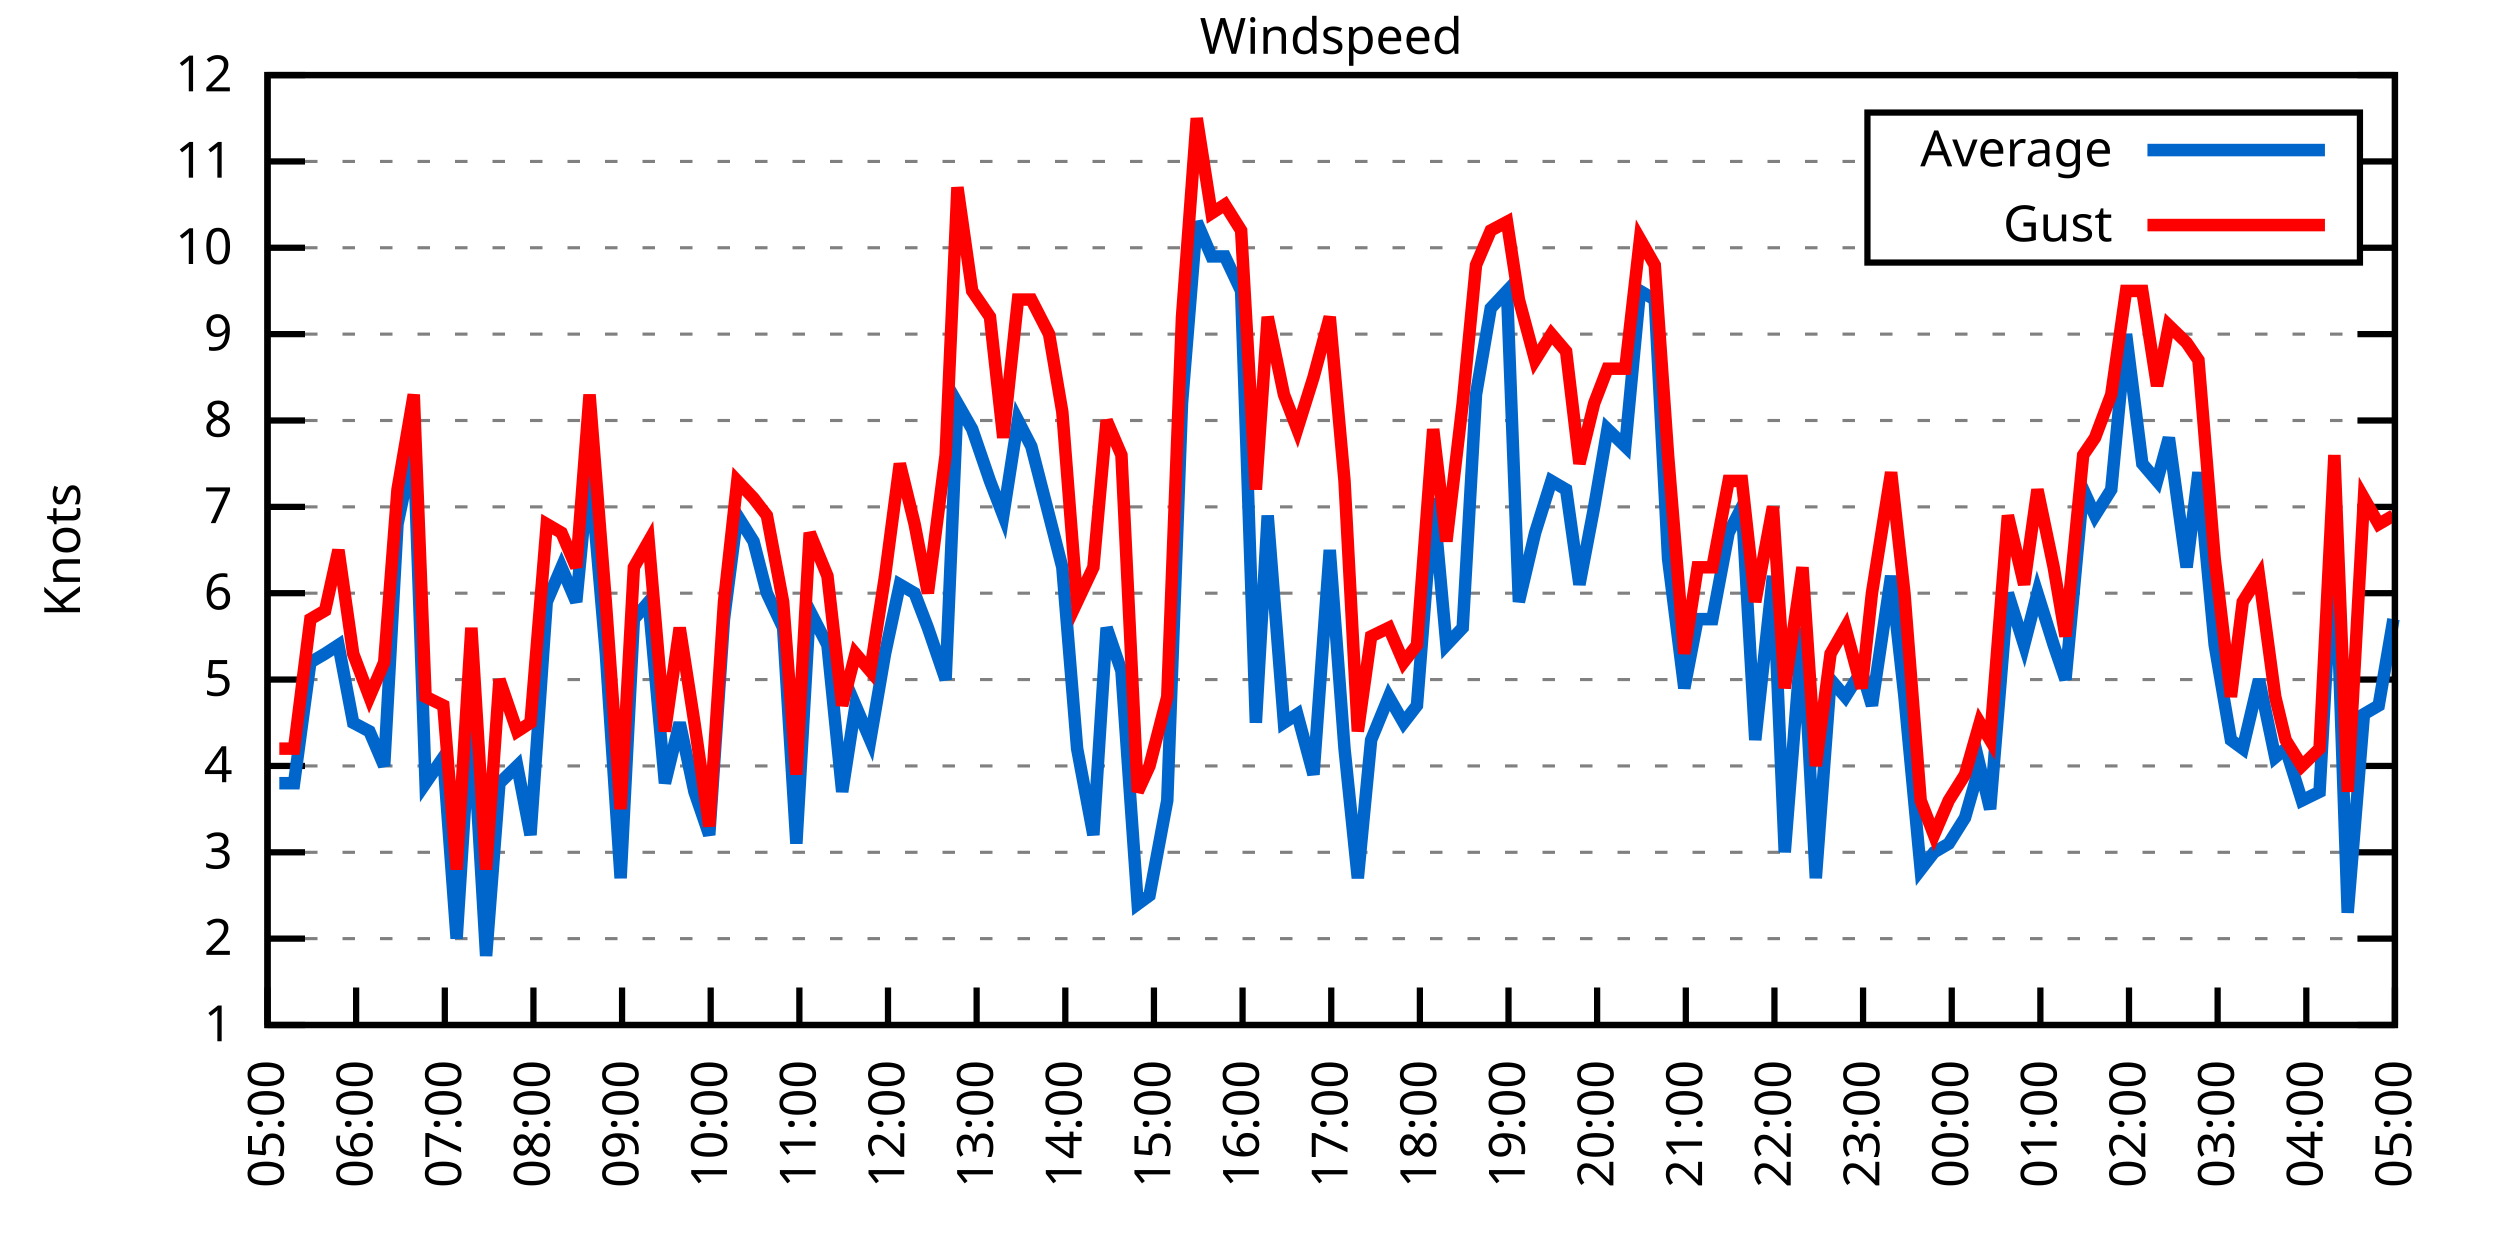
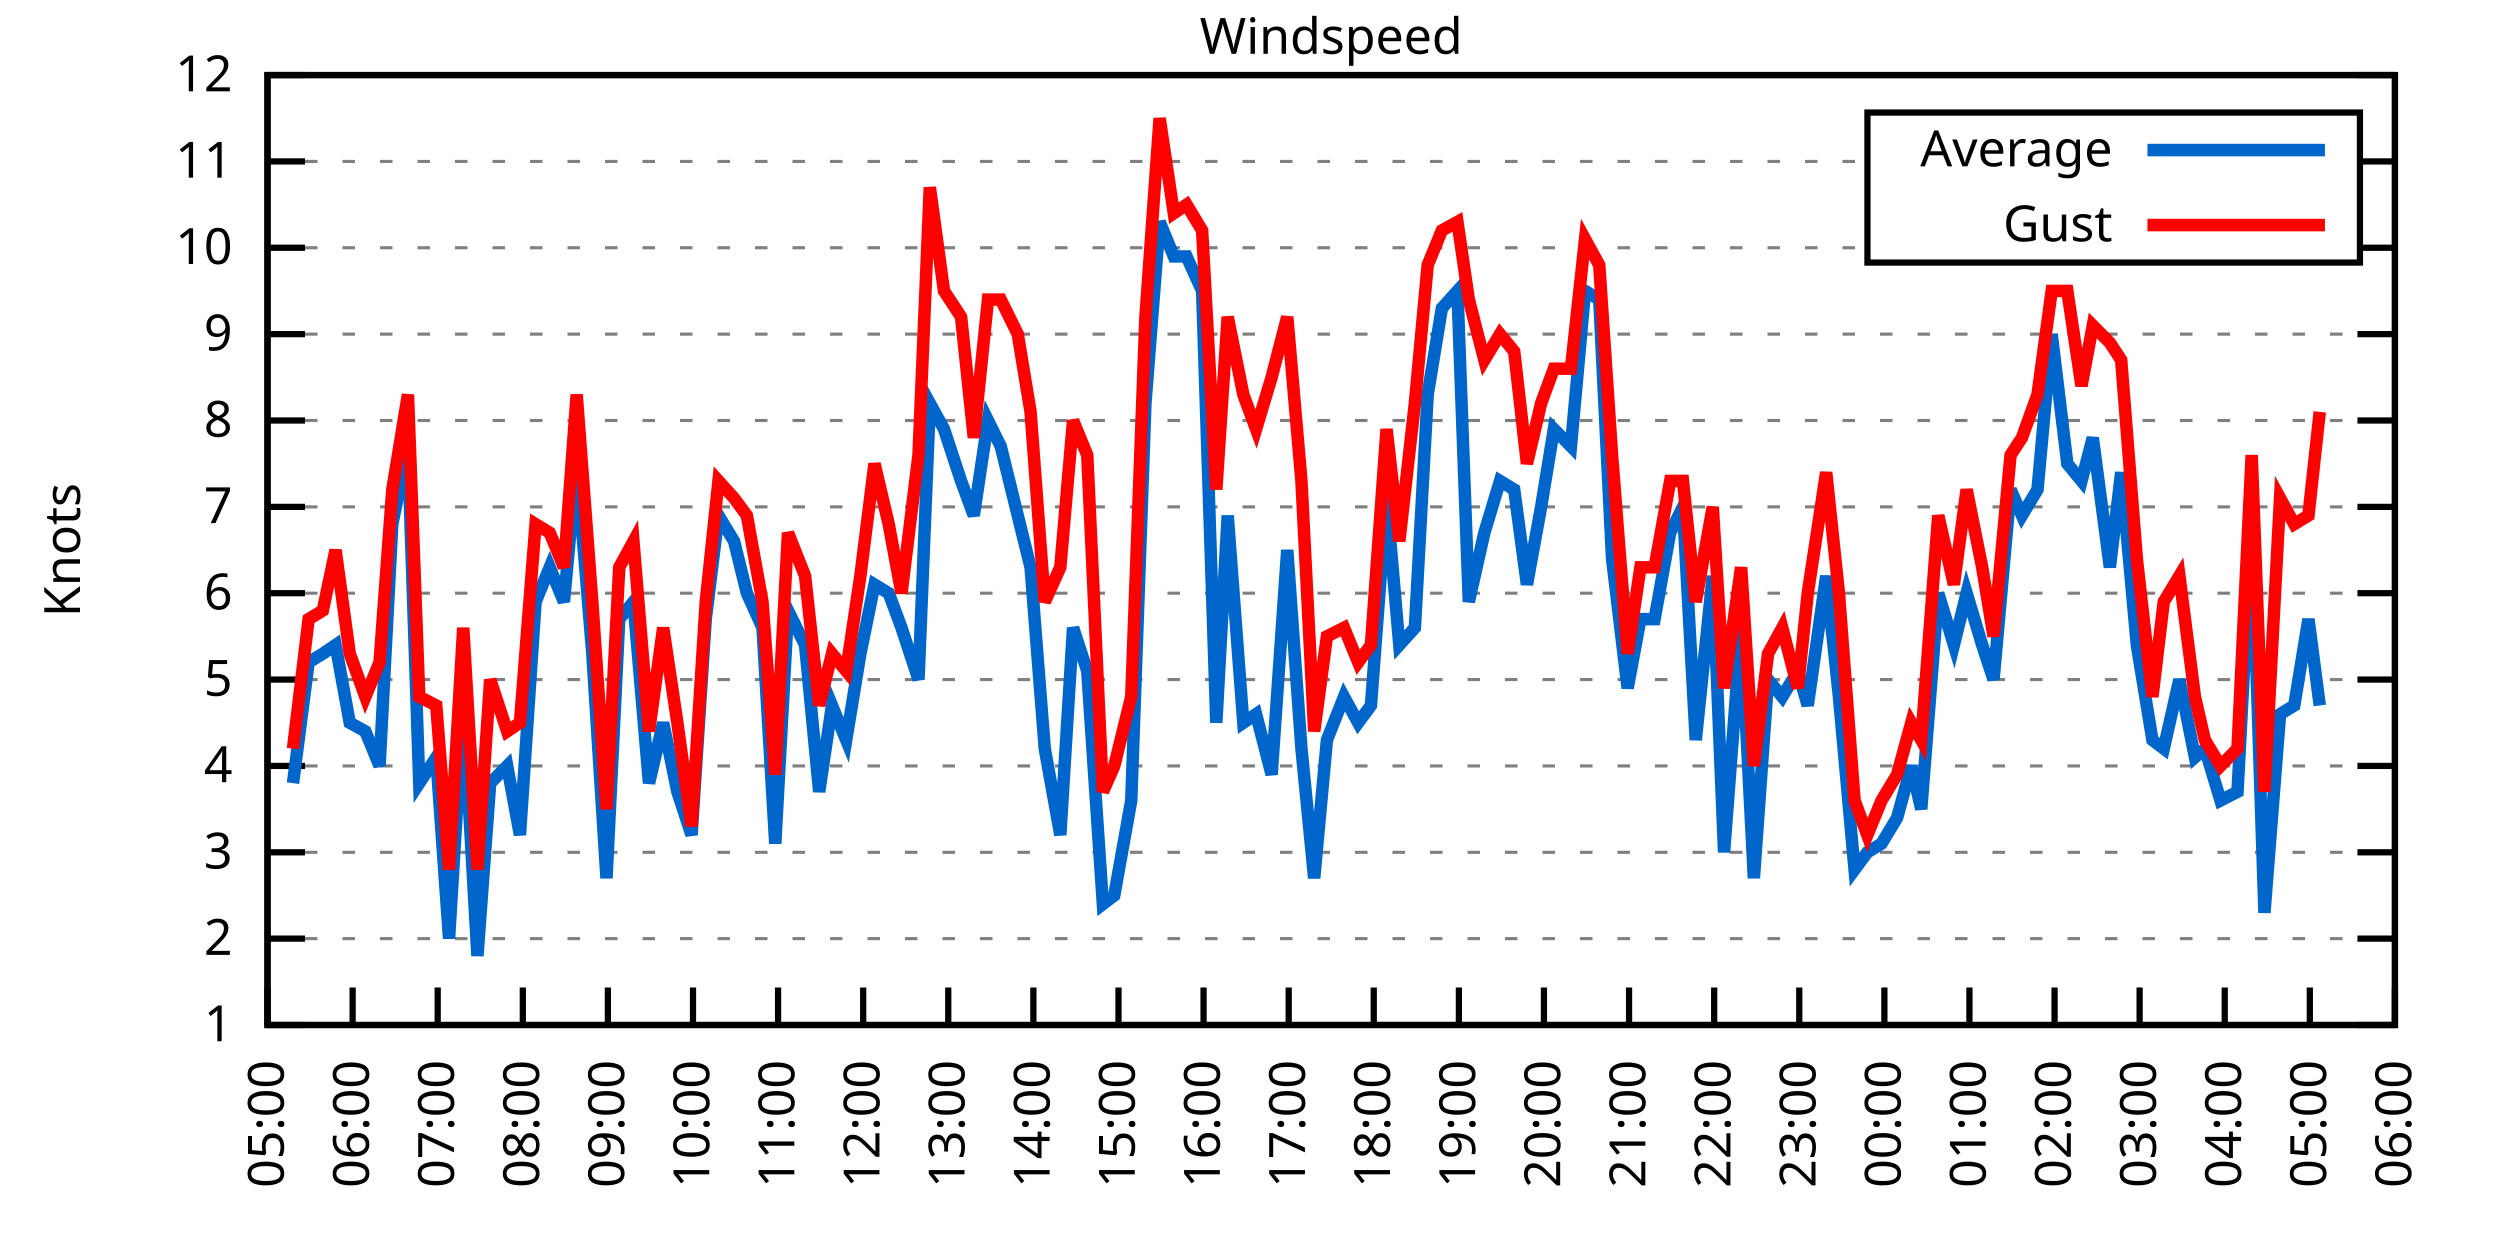
<svg xmlns="http://www.w3.org/2000/svg" xmlns:xlink="http://www.w3.org/1999/xlink" width="400" height="200" viewBox="0 0 400 200">
  <g id="gnuplot_canvas">
    <rect x="0" y="0" width="400" height="200" fill="none" />
    <defs>
      <circle id="gpDot" r="0.5" stroke-width="0.5" stroke="currentColor" />
      <path id="gpPt0" stroke-width="0.333" stroke="currentColor" d="M-1,0 h2 M0,-1 v2" />
      <path id="gpPt1" stroke-width="0.333" stroke="currentColor" d="M-1,-1 L1,1 M1,-1 L-1,1" />
      <path id="gpPt2" stroke-width="0.333" stroke="currentColor" d="M-1,0 L1,0 M0,-1 L0,1 M-1,-1 L1,1 M-1,1 L1,-1" />
      <rect id="gpPt3" stroke-width="0.333" stroke="currentColor" x="-1" y="-1" width="2" height="2" />
      <rect id="gpPt4" stroke-width="0.333" stroke="currentColor" fill="currentColor" x="-1" y="-1" width="2" height="2" />
      <circle id="gpPt5" stroke-width="0.333" stroke="currentColor" cx="0" cy="0" r="1" />
      <use xlink:href="#gpPt5" id="gpPt6" fill="currentColor" stroke="none" />
      <path id="gpPt7" stroke-width="0.333" stroke="currentColor" d="M0,-1.33 L-1.33,0.67 L1.33,0.67 z" />
      <use xlink:href="#gpPt7" id="gpPt8" fill="currentColor" stroke="none" />
      <use xlink:href="#gpPt7" id="gpPt9" stroke="currentColor" transform="rotate(180)" />
      <use xlink:href="#gpPt9" id="gpPt10" fill="currentColor" stroke="none" />
      <use xlink:href="#gpPt3" id="gpPt11" stroke="currentColor" transform="rotate(45)" />
      <use xlink:href="#gpPt11" id="gpPt12" fill="currentColor" stroke="none" />
      <path id="gpPt13" stroke-width="0.333" stroke="currentColor" d="M0,1.330 L1.265,0.411 L0.782,-1.067 L-0.782,-1.076 L-1.265,0.411 z" />
      <use xlink:href="#gpPt13" id="gpPt14" fill="currentColor" stroke="none" />
      <filter id="textbox" filterUnits="objectBoundingBox" x="0" y="0" height="1" width="1">
        <feFlood flood-color="white" flood-opacity="1" result="bgnd" />
        <feComposite in="SourceGraphic" in2="bgnd" operator="atop" />
      </filter>
      <filter id="greybox" filterUnits="objectBoundingBox" x="0" y="0" height="1" width="1">
        <feFlood flood-color="lightgrey" flood-opacity="1" result="grey" />
        <feComposite in="SourceGraphic" in2="grey" operator="atop" />
      </filter>
    </defs>
    <g fill="none" color="white" stroke="currentColor" stroke-width="1.00" stroke-linecap="butt" stroke-linejoin="miter">
</g>
    <g fill="none" color="black" stroke="currentColor" stroke-width="1.00" stroke-linecap="butt" stroke-linejoin="miter">
      <g stroke="none" shape-rendering="crispEdges">
        <polygon fill="rgb(255, 255, 255)" points="42.80,164.00 383.18,164.00 383.18,12.02 42.80,12.02 " />
      </g>
    </g>
    <g fill="none" color="black" stroke="currentColor" stroke-width="1.00" stroke-linecap="butt" stroke-linejoin="miter">
</g>
    <g fill="none" color="black" stroke="black" stroke-width="0.50" stroke-linecap="butt" stroke-linejoin="miter">
</g>
    <g fill="none" color="gray" stroke="currentColor" stroke-width="0.50" stroke-linecap="butt" stroke-linejoin="miter">
      <path stroke="gray" stroke-dasharray="2,4" class="gridline" d="M42.80,164.00 L383.19,164.00  " />
    </g>
    <g fill="none" color="gray" stroke="gray" stroke-width="1.00" stroke-linecap="butt" stroke-linejoin="miter">
</g>
    <g fill="none" color="black" stroke="currentColor" stroke-width="1.00" stroke-linecap="butt" stroke-linejoin="miter">
      <path stroke="black" d="M42.80,164.00 L48.80,164.00 M383.19,164.00 L377.19,164.00  " />
      <g transform="translate(37.20,166.60)" stroke="none" fill="black" font-family="Sans" font-size="8.00" text-anchor="end">
        <text>
          <tspan font-family="Sans"> 1</tspan>
        </text>
      </g>
    </g>
    <g fill="none" color="black" stroke="currentColor" stroke-width="1.00" stroke-linecap="butt" stroke-linejoin="miter">
</g>
    <g fill="none" color="black" stroke="black" stroke-width="0.50" stroke-linecap="butt" stroke-linejoin="miter">
</g>
    <g fill="none" color="gray" stroke="currentColor" stroke-width="0.50" stroke-linecap="butt" stroke-linejoin="miter">
      <path stroke="gray" stroke-dasharray="2,4" class="gridline" d="M42.80,150.18 L383.19,150.18  " />
    </g>
    <g fill="none" color="gray" stroke="gray" stroke-width="1.00" stroke-linecap="butt" stroke-linejoin="miter">
</g>
    <g fill="none" color="black" stroke="currentColor" stroke-width="1.00" stroke-linecap="butt" stroke-linejoin="miter">
      <path stroke="black" d="M42.80,150.18 L48.80,150.18 M383.19,150.18 L377.19,150.18  " />
      <g transform="translate(37.20,152.78)" stroke="none" fill="black" font-family="Sans" font-size="8.00" text-anchor="end">
        <text>
          <tspan font-family="Sans"> 2</tspan>
        </text>
      </g>
    </g>
    <g fill="none" color="black" stroke="currentColor" stroke-width="1.00" stroke-linecap="butt" stroke-linejoin="miter">
</g>
    <g fill="none" color="black" stroke="black" stroke-width="0.50" stroke-linecap="butt" stroke-linejoin="miter">
</g>
    <g fill="none" color="gray" stroke="currentColor" stroke-width="0.50" stroke-linecap="butt" stroke-linejoin="miter">
      <path stroke="gray" stroke-dasharray="2,4" class="gridline" d="M42.80,136.37 L383.19,136.37  " />
    </g>
    <g fill="none" color="gray" stroke="gray" stroke-width="1.00" stroke-linecap="butt" stroke-linejoin="miter">
</g>
    <g fill="none" color="black" stroke="currentColor" stroke-width="1.00" stroke-linecap="butt" stroke-linejoin="miter">
      <path stroke="black" d="M42.80,136.37 L48.80,136.37 M383.19,136.37 L377.19,136.37  " />
      <g transform="translate(37.20,138.97)" stroke="none" fill="black" font-family="Sans" font-size="8.00" text-anchor="end">
        <text>
          <tspan font-family="Sans"> 3</tspan>
        </text>
      </g>
    </g>
    <g fill="none" color="black" stroke="currentColor" stroke-width="1.00" stroke-linecap="butt" stroke-linejoin="miter">
</g>
    <g fill="none" color="black" stroke="black" stroke-width="0.50" stroke-linecap="butt" stroke-linejoin="miter">
</g>
    <g fill="none" color="gray" stroke="currentColor" stroke-width="0.50" stroke-linecap="butt" stroke-linejoin="miter">
      <path stroke="gray" stroke-dasharray="2,4" class="gridline" d="M42.80,122.55 L383.19,122.55  " />
    </g>
    <g fill="none" color="gray" stroke="gray" stroke-width="1.00" stroke-linecap="butt" stroke-linejoin="miter">
</g>
    <g fill="none" color="black" stroke="currentColor" stroke-width="1.00" stroke-linecap="butt" stroke-linejoin="miter">
      <path stroke="black" d="M42.80,122.55 L48.80,122.55 M383.19,122.55 L377.19,122.55  " />
      <g transform="translate(37.20,125.15)" stroke="none" fill="black" font-family="Sans" font-size="8.00" text-anchor="end">
        <text>
          <tspan font-family="Sans"> 4</tspan>
        </text>
      </g>
    </g>
    <g fill="none" color="black" stroke="currentColor" stroke-width="1.00" stroke-linecap="butt" stroke-linejoin="miter">
</g>
    <g fill="none" color="black" stroke="black" stroke-width="0.50" stroke-linecap="butt" stroke-linejoin="miter">
</g>
    <g fill="none" color="gray" stroke="currentColor" stroke-width="0.50" stroke-linecap="butt" stroke-linejoin="miter">
      <path stroke="gray" stroke-dasharray="2,4" class="gridline" d="M42.80,108.73 L383.19,108.73  " />
    </g>
    <g fill="none" color="gray" stroke="gray" stroke-width="1.00" stroke-linecap="butt" stroke-linejoin="miter">
</g>
    <g fill="none" color="black" stroke="currentColor" stroke-width="1.00" stroke-linecap="butt" stroke-linejoin="miter">
      <path stroke="black" d="M42.80,108.73 L48.80,108.73 M383.19,108.73 L377.19,108.73  " />
      <g transform="translate(37.20,111.33)" stroke="none" fill="black" font-family="Sans" font-size="8.00" text-anchor="end">
        <text>
          <tspan font-family="Sans"> 5</tspan>
        </text>
      </g>
    </g>
    <g fill="none" color="black" stroke="currentColor" stroke-width="1.00" stroke-linecap="butt" stroke-linejoin="miter">
</g>
    <g fill="none" color="black" stroke="black" stroke-width="0.50" stroke-linecap="butt" stroke-linejoin="miter">
</g>
    <g fill="none" color="gray" stroke="currentColor" stroke-width="0.50" stroke-linecap="butt" stroke-linejoin="miter">
      <path stroke="gray" stroke-dasharray="2,4" class="gridline" d="M42.80,94.91 L383.19,94.91  " />
    </g>
    <g fill="none" color="gray" stroke="gray" stroke-width="1.00" stroke-linecap="butt" stroke-linejoin="miter">
</g>
    <g fill="none" color="black" stroke="currentColor" stroke-width="1.00" stroke-linecap="butt" stroke-linejoin="miter">
      <path stroke="black" d="M42.80,94.91 L48.80,94.91 M383.19,94.91 L377.19,94.91  " />
      <g transform="translate(37.20,97.51)" stroke="none" fill="black" font-family="Sans" font-size="8.00" text-anchor="end">
        <text>
          <tspan font-family="Sans"> 6</tspan>
        </text>
      </g>
    </g>
    <g fill="none" color="black" stroke="currentColor" stroke-width="1.00" stroke-linecap="butt" stroke-linejoin="miter">
</g>
    <g fill="none" color="black" stroke="black" stroke-width="0.50" stroke-linecap="butt" stroke-linejoin="miter">
</g>
    <g fill="none" color="gray" stroke="currentColor" stroke-width="0.50" stroke-linecap="butt" stroke-linejoin="miter">
      <path stroke="gray" stroke-dasharray="2,4" class="gridline" d="M42.80,81.10 L383.19,81.10  " />
    </g>
    <g fill="none" color="gray" stroke="gray" stroke-width="1.00" stroke-linecap="butt" stroke-linejoin="miter">
</g>
    <g fill="none" color="black" stroke="currentColor" stroke-width="1.00" stroke-linecap="butt" stroke-linejoin="miter">
      <path stroke="black" d="M42.80,81.10 L48.80,81.10 M383.19,81.10 L377.19,81.10  " />
      <g transform="translate(37.20,83.70)" stroke="none" fill="black" font-family="Sans" font-size="8.00" text-anchor="end">
        <text>
          <tspan font-family="Sans"> 7</tspan>
        </text>
      </g>
    </g>
    <g fill="none" color="black" stroke="currentColor" stroke-width="1.00" stroke-linecap="butt" stroke-linejoin="miter">
</g>
    <g fill="none" color="black" stroke="black" stroke-width="0.50" stroke-linecap="butt" stroke-linejoin="miter">
</g>
    <g fill="none" color="gray" stroke="currentColor" stroke-width="0.50" stroke-linecap="butt" stroke-linejoin="miter">
      <path stroke="gray" stroke-dasharray="2,4" class="gridline" d="M42.80,67.28 L383.19,67.28  " />
    </g>
    <g fill="none" color="gray" stroke="gray" stroke-width="1.00" stroke-linecap="butt" stroke-linejoin="miter">
</g>
    <g fill="none" color="black" stroke="currentColor" stroke-width="1.00" stroke-linecap="butt" stroke-linejoin="miter">
      <path stroke="black" d="M42.80,67.28 L48.80,67.28 M383.19,67.28 L377.19,67.28  " />
      <g transform="translate(37.20,69.88)" stroke="none" fill="black" font-family="Sans" font-size="8.00" text-anchor="end">
        <text>
          <tspan font-family="Sans"> 8</tspan>
        </text>
      </g>
    </g>
    <g fill="none" color="black" stroke="currentColor" stroke-width="1.00" stroke-linecap="butt" stroke-linejoin="miter">
</g>
    <g fill="none" color="black" stroke="black" stroke-width="0.50" stroke-linecap="butt" stroke-linejoin="miter">
</g>
    <g fill="none" color="gray" stroke="currentColor" stroke-width="0.50" stroke-linecap="butt" stroke-linejoin="miter">
      <path stroke="gray" stroke-dasharray="2,4" class="gridline" d="M42.80,53.46 L383.19,53.46  " />
    </g>
    <g fill="none" color="gray" stroke="gray" stroke-width="1.00" stroke-linecap="butt" stroke-linejoin="miter">
</g>
    <g fill="none" color="black" stroke="currentColor" stroke-width="1.00" stroke-linecap="butt" stroke-linejoin="miter">
      <path stroke="black" d="M42.80,53.46 L48.80,53.46 M383.19,53.46 L377.19,53.46  " />
      <g transform="translate(37.20,56.06)" stroke="none" fill="black" font-family="Sans" font-size="8.00" text-anchor="end">
        <text>
          <tspan font-family="Sans"> 9</tspan>
        </text>
      </g>
    </g>
    <g fill="none" color="black" stroke="currentColor" stroke-width="1.00" stroke-linecap="butt" stroke-linejoin="miter">
</g>
    <g fill="none" color="black" stroke="black" stroke-width="0.50" stroke-linecap="butt" stroke-linejoin="miter">
</g>
    <g fill="none" color="gray" stroke="currentColor" stroke-width="0.50" stroke-linecap="butt" stroke-linejoin="miter">
      <path stroke="gray" stroke-dasharray="2,4" class="gridline" d="M42.80,39.64 L298.79,39.64 M377.59,39.64 L383.19,39.64  " />
    </g>
    <g fill="none" color="gray" stroke="gray" stroke-width="1.00" stroke-linecap="butt" stroke-linejoin="miter">
</g>
    <g fill="none" color="black" stroke="currentColor" stroke-width="1.00" stroke-linecap="butt" stroke-linejoin="miter">
      <path stroke="black" d="M42.80,39.64 L48.80,39.64 M383.19,39.64 L377.19,39.64  " />
      <g transform="translate(37.20,42.24)" stroke="none" fill="black" font-family="Sans" font-size="8.00" text-anchor="end">
        <text>
          <tspan font-family="Sans"> 10</tspan>
        </text>
      </g>
    </g>
    <g fill="none" color="black" stroke="currentColor" stroke-width="1.00" stroke-linecap="butt" stroke-linejoin="miter">
</g>
    <g fill="none" color="black" stroke="black" stroke-width="0.50" stroke-linecap="butt" stroke-linejoin="miter">
</g>
    <g fill="none" color="gray" stroke="currentColor" stroke-width="0.50" stroke-linecap="butt" stroke-linejoin="miter">
      <path stroke="gray" stroke-dasharray="2,4" class="gridline" d="M42.80,25.83 L298.79,25.83 M377.59,25.83 L383.19,25.83  " />
    </g>
    <g fill="none" color="gray" stroke="gray" stroke-width="1.00" stroke-linecap="butt" stroke-linejoin="miter">
</g>
    <g fill="none" color="black" stroke="currentColor" stroke-width="1.00" stroke-linecap="butt" stroke-linejoin="miter">
      <path stroke="black" d="M42.80,25.83 L48.80,25.83 M383.19,25.83 L377.19,25.83  " />
      <g transform="translate(37.20,28.43)" stroke="none" fill="black" font-family="Sans" font-size="8.00" text-anchor="end">
        <text>
          <tspan font-family="Sans"> 11</tspan>
        </text>
      </g>
    </g>
    <g fill="none" color="black" stroke="currentColor" stroke-width="1.00" stroke-linecap="butt" stroke-linejoin="miter">
</g>
    <g fill="none" color="black" stroke="black" stroke-width="0.50" stroke-linecap="butt" stroke-linejoin="miter">
</g>
    <g fill="none" color="gray" stroke="currentColor" stroke-width="0.50" stroke-linecap="butt" stroke-linejoin="miter">
      <path stroke="gray" stroke-dasharray="2,4" class="gridline" d="M42.80,12.01 L383.19,12.01  " />
    </g>
    <g fill="none" color="gray" stroke="gray" stroke-width="1.00" stroke-linecap="butt" stroke-linejoin="miter">
</g>
    <g fill="none" color="black" stroke="currentColor" stroke-width="1.00" stroke-linecap="butt" stroke-linejoin="miter">
      <path stroke="black" d="M42.80,12.01 L48.80,12.01 M383.19,12.01 L377.19,12.01  " />
      <g transform="translate(37.20,14.61)" stroke="none" fill="black" font-family="Sans" font-size="8.00" text-anchor="end">
        <text>
          <tspan font-family="Sans"> 12</tspan>
        </text>
      </g>
    </g>
    <g fill="none" color="black" stroke="currentColor" stroke-width="1.00" stroke-linecap="butt" stroke-linejoin="miter">
      <path stroke="black" d="M42.80,164.00 L42.80,158.00  " />
      <g transform="translate(45.40,169.60) rotate(270.00)" stroke="none" fill="black" font-family="Sans" font-size="8.00" text-anchor="end">
        <text>
          <tspan font-family="Sans">05:00</tspan>
        </text>
      </g>
    </g>
    <g fill="none" color="black" stroke="currentColor" stroke-width="1.00" stroke-linecap="butt" stroke-linejoin="miter">
-       <path stroke="black" d="M56.98,164.00 L56.98,158.00  " />
-       <g transform="translate(59.58,169.60) rotate(270.00)" stroke="none" fill="black" font-family="Sans" font-size="8.00" text-anchor="end">
+       <path stroke="black" d="M56.42,164.00 L56.42,158.00  " />
+       <g transform="translate(59.02,169.60) rotate(270.00)" stroke="none" fill="black" font-family="Sans" font-size="8.00" text-anchor="end">
        <text>
          <tspan font-family="Sans">06:00</tspan>
        </text>
      </g>
    </g>
    <g fill="none" color="black" stroke="currentColor" stroke-width="1.00" stroke-linecap="butt" stroke-linejoin="miter">
-       <path stroke="black" d="M71.17,164.00 L71.17,158.00  " />
-       <g transform="translate(73.77,169.60) rotate(270.00)" stroke="none" fill="black" font-family="Sans" font-size="8.00" text-anchor="end">
+       <path stroke="black" d="M70.03,164.00 L70.03,158.00  " />
+       <g transform="translate(72.63,169.60) rotate(270.00)" stroke="none" fill="black" font-family="Sans" font-size="8.00" text-anchor="end">
        <text>
          <tspan font-family="Sans">07:00</tspan>
        </text>
      </g>
    </g>
    <g fill="none" color="black" stroke="currentColor" stroke-width="1.00" stroke-linecap="butt" stroke-linejoin="miter">
-       <path stroke="black" d="M85.35,164.00 L85.35,158.00  " />
-       <g transform="translate(87.95,169.60) rotate(270.00)" stroke="none" fill="black" font-family="Sans" font-size="8.00" text-anchor="end">
+       <path stroke="black" d="M83.65,164.00 L83.65,158.00  " />
+       <g transform="translate(86.25,169.60) rotate(270.00)" stroke="none" fill="black" font-family="Sans" font-size="8.00" text-anchor="end">
        <text>
          <tspan font-family="Sans">08:00</tspan>
        </text>
      </g>
    </g>
    <g fill="none" color="black" stroke="currentColor" stroke-width="1.00" stroke-linecap="butt" stroke-linejoin="miter">
-       <path stroke="black" d="M99.53,164.00 L99.53,158.00  " />
-       <g transform="translate(102.13,169.60) rotate(270.00)" stroke="none" fill="black" font-family="Sans" font-size="8.00" text-anchor="end">
+       <path stroke="black" d="M97.26,164.00 L97.26,158.00  " />
+       <g transform="translate(99.86,169.60) rotate(270.00)" stroke="none" fill="black" font-family="Sans" font-size="8.00" text-anchor="end">
        <text>
          <tspan font-family="Sans">09:00</tspan>
        </text>
      </g>
    </g>
    <g fill="none" color="black" stroke="currentColor" stroke-width="1.00" stroke-linecap="butt" stroke-linejoin="miter">
-       <path stroke="black" d="M113.71,164.00 L113.71,158.00  " />
-       <g transform="translate(116.31,169.60) rotate(270.00)" stroke="none" fill="black" font-family="Sans" font-size="8.00" text-anchor="end">
+       <path stroke="black" d="M110.88,164.00 L110.88,158.00  " />
+       <g transform="translate(113.48,169.60) rotate(270.00)" stroke="none" fill="black" font-family="Sans" font-size="8.00" text-anchor="end">
        <text>
          <tspan font-family="Sans">10:00</tspan>
        </text>
      </g>
    </g>
    <g fill="none" color="black" stroke="currentColor" stroke-width="1.00" stroke-linecap="butt" stroke-linejoin="miter">
-       <path stroke="black" d="M127.90,164.00 L127.90,158.00  " />
-       <g transform="translate(130.50,169.60) rotate(270.00)" stroke="none" fill="black" font-family="Sans" font-size="8.00" text-anchor="end">
+       <path stroke="black" d="M124.49,164.00 L124.49,158.00  " />
+       <g transform="translate(127.09,169.60) rotate(270.00)" stroke="none" fill="black" font-family="Sans" font-size="8.00" text-anchor="end">
        <text>
          <tspan font-family="Sans">11:00</tspan>
        </text>
      </g>
    </g>
    <g fill="none" color="black" stroke="currentColor" stroke-width="1.00" stroke-linecap="butt" stroke-linejoin="miter">
-       <path stroke="black" d="M142.08,164.00 L142.08,158.00  " />
-       <g transform="translate(144.68,169.60) rotate(270.00)" stroke="none" fill="black" font-family="Sans" font-size="8.00" text-anchor="end">
+       <path stroke="black" d="M138.11,164.00 L138.11,158.00  " />
+       <g transform="translate(140.71,169.60) rotate(270.00)" stroke="none" fill="black" font-family="Sans" font-size="8.00" text-anchor="end">
        <text>
          <tspan font-family="Sans">12:00</tspan>
        </text>
      </g>
    </g>
    <g fill="none" color="black" stroke="currentColor" stroke-width="1.00" stroke-linecap="butt" stroke-linejoin="miter">
-       <path stroke="black" d="M156.26,164.00 L156.26,158.00  " />
-       <g transform="translate(158.86,169.60) rotate(270.00)" stroke="none" fill="black" font-family="Sans" font-size="8.00" text-anchor="end">
+       <path stroke="black" d="M151.72,164.00 L151.72,158.00  " />
+       <g transform="translate(154.32,169.60) rotate(270.00)" stroke="none" fill="black" font-family="Sans" font-size="8.00" text-anchor="end">
        <text>
          <tspan font-family="Sans">13:00</tspan>
        </text>
      </g>
    </g>
    <g fill="none" color="black" stroke="currentColor" stroke-width="1.00" stroke-linecap="butt" stroke-linejoin="miter">
-       <path stroke="black" d="M170.45,164.00 L170.45,158.00  " />
-       <g transform="translate(173.05,169.60) rotate(270.00)" stroke="none" fill="black" font-family="Sans" font-size="8.00" text-anchor="end">
+       <path stroke="black" d="M165.34,164.00 L165.34,158.00  " />
+       <g transform="translate(167.94,169.60) rotate(270.00)" stroke="none" fill="black" font-family="Sans" font-size="8.00" text-anchor="end">
        <text>
          <tspan font-family="Sans">14:00</tspan>
        </text>
      </g>
    </g>
    <g fill="none" color="black" stroke="currentColor" stroke-width="1.00" stroke-linecap="butt" stroke-linejoin="miter">
-       <path stroke="black" d="M184.63,164.00 L184.63,158.00  " />
-       <g transform="translate(187.23,169.60) rotate(270.00)" stroke="none" fill="black" font-family="Sans" font-size="8.00" text-anchor="end">
+       <path stroke="black" d="M178.96,164.00 L178.96,158.00  " />
+       <g transform="translate(181.56,169.60) rotate(270.00)" stroke="none" fill="black" font-family="Sans" font-size="8.00" text-anchor="end">
        <text>
          <tspan font-family="Sans">15:00</tspan>
        </text>
      </g>
    </g>
    <g fill="none" color="black" stroke="currentColor" stroke-width="1.00" stroke-linecap="butt" stroke-linejoin="miter">
-       <path stroke="black" d="M198.81,164.00 L198.81,158.00  " />
-       <g transform="translate(201.41,169.60) rotate(270.00)" stroke="none" fill="black" font-family="Sans" font-size="8.00" text-anchor="end">
+       <path stroke="black" d="M192.57,164.00 L192.57,158.00  " />
+       <g transform="translate(195.17,169.60) rotate(270.00)" stroke="none" fill="black" font-family="Sans" font-size="8.00" text-anchor="end">
        <text>
          <tspan font-family="Sans">16:00</tspan>
        </text>
      </g>
    </g>
    <g fill="none" color="black" stroke="currentColor" stroke-width="1.00" stroke-linecap="butt" stroke-linejoin="miter">
-       <path stroke="black" d="M213.00,164.00 L213.00,158.00  " />
-       <g transform="translate(215.60,169.60) rotate(270.00)" stroke="none" fill="black" font-family="Sans" font-size="8.00" text-anchor="end">
+       <path stroke="black" d="M206.19,164.00 L206.19,158.00  " />
+       <g transform="translate(208.79,169.60) rotate(270.00)" stroke="none" fill="black" font-family="Sans" font-size="8.00" text-anchor="end">
        <text>
          <tspan font-family="Sans">17:00</tspan>
        </text>
      </g>
    </g>
    <g fill="none" color="black" stroke="currentColor" stroke-width="1.00" stroke-linecap="butt" stroke-linejoin="miter">
-       <path stroke="black" d="M227.18,164.00 L227.18,158.00  " />
-       <g transform="translate(229.78,169.60) rotate(270.00)" stroke="none" fill="black" font-family="Sans" font-size="8.00" text-anchor="end">
+       <path stroke="black" d="M219.80,164.00 L219.80,158.00  " />
+       <g transform="translate(222.40,169.60) rotate(270.00)" stroke="none" fill="black" font-family="Sans" font-size="8.00" text-anchor="end">
        <text>
          <tspan font-family="Sans">18:00</tspan>
        </text>
      </g>
    </g>
    <g fill="none" color="black" stroke="currentColor" stroke-width="1.00" stroke-linecap="butt" stroke-linejoin="miter">
-       <path stroke="black" d="M241.36,164.00 L241.36,158.00  " />
-       <g transform="translate(243.96,169.60) rotate(270.00)" stroke="none" fill="black" font-family="Sans" font-size="8.00" text-anchor="end">
+       <path stroke="black" d="M233.42,164.00 L233.42,158.00  " />
+       <g transform="translate(236.02,169.60) rotate(270.00)" stroke="none" fill="black" font-family="Sans" font-size="8.00" text-anchor="end">
        <text>
          <tspan font-family="Sans">19:00</tspan>
        </text>
      </g>
    </g>
    <g fill="none" color="black" stroke="currentColor" stroke-width="1.00" stroke-linecap="butt" stroke-linejoin="miter">
-       <path stroke="black" d="M255.54,164.00 L255.54,158.00  " />
-       <g transform="translate(258.14,169.60) rotate(270.00)" stroke="none" fill="black" font-family="Sans" font-size="8.00" text-anchor="end">
+       <path stroke="black" d="M247.03,164.00 L247.03,158.00  " />
+       <g transform="translate(249.63,169.60) rotate(270.00)" stroke="none" fill="black" font-family="Sans" font-size="8.00" text-anchor="end">
        <text>
          <tspan font-family="Sans">20:00</tspan>
        </text>
      </g>
    </g>
    <g fill="none" color="black" stroke="currentColor" stroke-width="1.00" stroke-linecap="butt" stroke-linejoin="miter">
-       <path stroke="black" d="M269.73,164.00 L269.73,158.00  " />
-       <g transform="translate(272.33,169.60) rotate(270.00)" stroke="none" fill="black" font-family="Sans" font-size="8.00" text-anchor="end">
+       <path stroke="black" d="M260.65,164.00 L260.65,158.00  " />
+       <g transform="translate(263.25,169.60) rotate(270.00)" stroke="none" fill="black" font-family="Sans" font-size="8.00" text-anchor="end">
        <text>
          <tspan font-family="Sans">21:00</tspan>
        </text>
      </g>
    </g>
    <g fill="none" color="black" stroke="currentColor" stroke-width="1.00" stroke-linecap="butt" stroke-linejoin="miter">
-       <path stroke="black" d="M283.91,164.00 L283.91,158.00  " />
-       <g transform="translate(286.51,169.60) rotate(270.00)" stroke="none" fill="black" font-family="Sans" font-size="8.00" text-anchor="end">
+       <path stroke="black" d="M274.27,164.00 L274.27,158.00  " />
+       <g transform="translate(276.87,169.60) rotate(270.00)" stroke="none" fill="black" font-family="Sans" font-size="8.00" text-anchor="end">
        <text>
          <tspan font-family="Sans">22:00</tspan>
        </text>
      </g>
    </g>
    <g fill="none" color="black" stroke="currentColor" stroke-width="1.00" stroke-linecap="butt" stroke-linejoin="miter">
-       <path stroke="black" d="M298.09,164.00 L298.09,158.00  " />
-       <g transform="translate(300.69,169.60) rotate(270.00)" stroke="none" fill="black" font-family="Sans" font-size="8.00" text-anchor="end">
+       <path stroke="black" d="M287.88,164.00 L287.88,158.00  " />
+       <g transform="translate(290.48,169.60) rotate(270.00)" stroke="none" fill="black" font-family="Sans" font-size="8.00" text-anchor="end">
        <text>
          <tspan font-family="Sans">23:00</tspan>
        </text>
      </g>
    </g>
    <g fill="none" color="black" stroke="currentColor" stroke-width="1.00" stroke-linecap="butt" stroke-linejoin="miter">
-       <path stroke="black" d="M312.28,164.00 L312.28,158.00  " />
-       <g transform="translate(314.88,169.60) rotate(270.00)" stroke="none" fill="black" font-family="Sans" font-size="8.00" text-anchor="end">
+       <path stroke="black" d="M301.50,164.00 L301.50,158.00  " />
+       <g transform="translate(304.10,169.60) rotate(270.00)" stroke="none" fill="black" font-family="Sans" font-size="8.00" text-anchor="end">
        <text>
          <tspan font-family="Sans">00:00</tspan>
        </text>
      </g>
    </g>
    <g fill="none" color="black" stroke="currentColor" stroke-width="1.00" stroke-linecap="butt" stroke-linejoin="miter">
-       <path stroke="black" d="M326.46,164.00 L326.46,158.00  " />
-       <g transform="translate(329.06,169.60) rotate(270.00)" stroke="none" fill="black" font-family="Sans" font-size="8.00" text-anchor="end">
+       <path stroke="black" d="M315.11,164.00 L315.11,158.00  " />
+       <g transform="translate(317.71,169.60) rotate(270.00)" stroke="none" fill="black" font-family="Sans" font-size="8.00" text-anchor="end">
        <text>
          <tspan font-family="Sans">01:00</tspan>
        </text>
      </g>
    </g>
    <g fill="none" color="black" stroke="currentColor" stroke-width="1.00" stroke-linecap="butt" stroke-linejoin="miter">
-       <path stroke="black" d="M340.64,164.00 L340.64,158.00  " />
-       <g transform="translate(343.24,169.60) rotate(270.00)" stroke="none" fill="black" font-family="Sans" font-size="8.00" text-anchor="end">
+       <path stroke="black" d="M328.73,164.00 L328.73,158.00  " />
+       <g transform="translate(331.33,169.60) rotate(270.00)" stroke="none" fill="black" font-family="Sans" font-size="8.00" text-anchor="end">
        <text>
          <tspan font-family="Sans">02:00</tspan>
        </text>
      </g>
    </g>
    <g fill="none" color="black" stroke="currentColor" stroke-width="1.00" stroke-linecap="butt" stroke-linejoin="miter">
-       <path stroke="black" d="M354.82,164.00 L354.82,158.00  " />
-       <g transform="translate(357.42,169.60) rotate(270.00)" stroke="none" fill="black" font-family="Sans" font-size="8.00" text-anchor="end">
+       <path stroke="black" d="M342.34,164.00 L342.34,158.00  " />
+       <g transform="translate(344.94,169.60) rotate(270.00)" stroke="none" fill="black" font-family="Sans" font-size="8.00" text-anchor="end">
        <text>
          <tspan font-family="Sans">03:00</tspan>
        </text>
      </g>
    </g>
    <g fill="none" color="black" stroke="currentColor" stroke-width="1.00" stroke-linecap="butt" stroke-linejoin="miter">
-       <path stroke="black" d="M369.01,164.00 L369.01,158.00  " />
-       <g transform="translate(371.61,169.60) rotate(270.00)" stroke="none" fill="black" font-family="Sans" font-size="8.00" text-anchor="end">
+       <path stroke="black" d="M355.96,164.00 L355.96,158.00  " />
+       <g transform="translate(358.56,169.60) rotate(270.00)" stroke="none" fill="black" font-family="Sans" font-size="8.00" text-anchor="end">
        <text>
          <tspan font-family="Sans">04:00</tspan>
+         </text>
+       </g>
+     </g>
+     <g fill="none" color="black" stroke="currentColor" stroke-width="1.00" stroke-linecap="butt" stroke-linejoin="miter">
+       <path stroke="black" d="M369.57,164.00 L369.57,158.00  " />
+       <g transform="translate(372.17,169.60) rotate(270.00)" stroke="none" fill="black" font-family="Sans" font-size="8.00" text-anchor="end">
+         <text>
+           <tspan font-family="Sans">05:00</tspan>
        </text>
      </g>
    </g>
    <g fill="none" color="black" stroke="currentColor" stroke-width="1.00" stroke-linecap="butt" stroke-linejoin="miter">
      <path stroke="black" d="M383.19,164.00 L383.19,158.00  " />
      <g transform="translate(385.79,169.60) rotate(270.00)" stroke="none" fill="black" font-family="Sans" font-size="8.00" text-anchor="end">
        <text>
-           <tspan font-family="Sans">05:00</tspan>
+           <tspan font-family="Sans">06:00</tspan>
        </text>
      </g>
    </g>
    <g fill="none" color="black" stroke="currentColor" stroke-width="1.00" stroke-linecap="butt" stroke-linejoin="miter">
</g>
    <g fill="none" color="black" stroke="currentColor" stroke-width="1.00" stroke-linecap="butt" stroke-linejoin="miter">
      <path stroke="black" d="M42.80,12.01 L42.80,164.00 L383.19,164.00 L383.19,12.01 L42.80,12.01 Z  " />
    </g>
    <g fill="none" color="black" stroke="currentColor" stroke-width="1.00" stroke-linecap="butt" stroke-linejoin="miter">
</g>
    <g fill="none" color="black" stroke="currentColor" stroke-width="1.00" stroke-linecap="butt" stroke-linejoin="miter">
      <path stroke="black" d="M298.79,42.01 L298.79,18.01 L377.59,18.01 L377.59,42.01 L298.79,42.01 Z  " />
    </g>
    <g id="Windspeed_plot_1">
      <g fill="none" color="white" stroke="black" stroke-width="2.00" stroke-linecap="butt" stroke-linejoin="miter">
</g>
      <g fill="none" color="black" stroke="currentColor" stroke-width="2.00" stroke-linecap="butt" stroke-linejoin="miter">
        <g transform="translate(337.99,26.61)" stroke="none" fill="black" font-family="Sans" font-size="8.00" text-anchor="end">
          <text>
            <tspan font-family="Sans">Average</tspan>
          </text>
        </g>
      </g>
      <g fill="none" color="black" stroke="currentColor" stroke-width="2.00" stroke-linecap="butt" stroke-linejoin="miter">
-         <path stroke="rgb(  0, 102, 204)" d="M343.59,24.01 L371.99,24.01 M44.69,125.31 L47.05,125.31 L49.66,105.97 L52.02,104.59 L54.15,103.20 L56.51,115.64   L59.11,117.02 L61.47,122.55 L63.60,83.86 L66.20,71.42 L68.09,125.31 L70.93,121.17 L73.06,150.18 L75.42,112.88   L77.78,152.95 L79.91,125.31 L82.75,122.55 L84.88,133.60 L87.48,96.30 L89.84,90.77 L92.20,96.30 L94.33,74.19   L96.93,104.59 L99.30,140.51 L101.42,99.06 L103.79,96.30 L106.39,125.31 L108.75,115.64 L111.11,126.69 L113.48,133.60   L115.84,99.06 L117.97,82.48 L120.57,86.62 L122.70,94.91 L125.30,100.44 L127.42,134.98 L129.55,97.68 L132.39,103.20   L134.75,126.69 L136.88,112.88 L139.24,118.40 L141.61,104.59 L143.97,93.53 L146.34,94.91 L148.46,100.44 L151.30,108.73   L153.19,64.52 L155.55,68.66 L158.39,76.95 L160.52,82.48 L162.88,67.28 L165.01,71.42 L167.85,82.48 L169.97,90.77   L172.34,119.78 L174.94,133.60 L177.06,100.44 L179.43,107.35 L182.03,144.66 L183.92,143.27 L186.76,128.08 L189.12,64.52   L191.48,35.50 L193.85,41.03 L195.98,41.03 L198.58,46.55 L200.94,115.64 L202.83,82.48 L205.43,115.64 L207.56,114.26   L210.16,123.93 L212.76,88.00 L215.12,119.78 L217.25,140.51 L219.38,118.40 L222.21,111.49 L224.58,115.64 L226.71,112.88   L229.31,79.71 L231.43,103.20 L234.03,100.44 L236.16,63.13 L238.52,49.32 L241.12,46.55 L243.02,96.30 L245.62,85.24   L248.22,76.95 L250.58,78.33 L252.71,93.53 L255.07,81.10 L257.20,68.66 L260.04,71.42 L262.40,46.55 L264.76,47.93   L266.89,89.39 L269.49,110.11 L271.62,99.06 L273.98,99.06 L276.58,85.24 L278.71,81.10 L280.84,118.40 L283.67,92.15   L285.56,136.37 L288.40,100.44 L290.53,140.51 L292.89,108.73 L295.26,111.49 L297.86,107.35 L299.51,112.88 L302.58,92.15   L304.71,111.49 L307.31,139.13 L309.44,136.37 L311.80,134.98 L314.40,130.84 L316.77,122.55 L318.42,129.46 L321.26,94.91   L323.86,103.20 L325.99,94.91 L328.59,103.20 L330.48,108.73 L333.31,78.33 L335.20,82.48 L337.80,78.33 L340.17,53.46   L342.77,74.19 L345.13,76.95 L347.02,70.04 L349.86,90.77 L351.75,75.57 L354.35,103.20 L356.95,118.40 L358.84,119.78   L361.44,108.73 L364.04,121.17 L365.70,119.78 L368.30,128.08 L371.13,126.69 L373.50,83.86 L375.63,146.04 L378.23,114.26   L380.59,112.88 L382.95,99.06  " />
+         <path stroke="rgb(  0, 102, 204)" d="M343.59,24.01 L371.99,24.01 M46.88,125.31 L49.38,105.97 L51.65,104.59 L53.69,103.20 L55.96,115.64 L58.46,117.02   L60.73,122.55 L62.77,83.86 L65.27,71.42 L67.08,125.31 L69.80,121.17 L71.85,150.18 L74.12,112.88 L76.39,152.95   L78.43,125.31 L81.15,122.55 L83.19,133.60 L85.69,96.30 L87.96,90.77 L90.23,96.30 L92.27,74.19 L94.77,104.59   L97.04,140.51 L99.08,99.06 L101.35,96.30 L103.84,125.31 L106.11,115.64 L108.38,126.69 L110.65,133.60 L112.92,99.06   L114.96,82.48 L117.46,86.62 L119.50,94.91 L122.00,100.44 L124.04,134.98 L126.08,97.68 L128.81,103.20 L131.07,126.69   L133.12,112.88 L135.39,118.40 L137.66,104.59 L139.92,93.53 L142.19,94.91 L144.24,100.44 L146.96,108.73 L148.77,64.52   L151.04,68.66 L153.77,76.95 L155.81,82.48 L158.08,67.28 L160.12,71.42 L162.84,82.48 L164.89,90.77 L167.16,119.78   L169.65,133.60 L171.69,100.44 L173.96,107.35 L176.46,144.66 L178.28,143.27 L181.00,128.08 L183.27,64.52 L185.54,35.50   L187.81,41.03 L189.85,41.03 L192.34,46.55 L194.61,115.64 L196.43,82.48 L198.93,115.64 L200.97,114.26 L203.46,123.93   L205.96,88.00 L208.23,119.78 L210.27,140.51 L212.31,118.40 L215.04,111.49 L217.31,115.64 L219.35,112.88 L221.85,79.71   L223.89,103.20 L226.38,100.44 L228.43,63.13 L230.70,49.32 L233.19,46.55 L235.01,96.30 L237.50,85.24 L240.00,76.95   L242.27,78.33 L244.31,93.53 L246.58,81.10 L248.62,68.66 L251.35,71.42 L253.61,46.55 L255.88,47.93 L257.93,89.39   L260.42,110.11 L262.47,99.06 L264.73,99.06 L267.23,85.24 L269.27,81.10 L271.32,118.40 L274.04,92.15 L275.85,136.37   L278.58,100.44 L280.62,140.51 L282.89,108.73 L285.16,111.49 L287.65,107.35 L289.24,112.88 L292.19,92.15 L294.23,111.49   L296.73,139.13 L298.77,136.37 L301.04,134.98 L303.54,130.84 L305.81,122.55 L307.40,129.46 L310.12,94.91 L312.62,103.20   L314.66,94.91 L317.15,103.20 L318.97,108.73 L321.69,78.33 L323.51,82.48 L326.00,78.33 L328.27,53.46 L330.77,74.19   L333.04,76.95 L334.85,70.04 L337.58,90.77 L339.39,75.57 L341.89,103.20 L344.39,118.40 L346.20,119.78 L348.70,108.73   L351.19,121.17 L352.78,119.78 L355.28,128.08 L358.00,126.69 L360.27,83.86 L362.31,146.04 L364.81,114.26 L367.08,112.88   L369.35,99.06 L371.16,112.88  " />
      </g>
    </g>
    <g id="Windspeed_plot_2">
      <g fill="none" color="black" stroke="currentColor" stroke-width="2.00" stroke-linecap="butt" stroke-linejoin="miter">
        <g transform="translate(337.99,38.61)" stroke="none" fill="black" font-family="Sans" font-size="8.00" text-anchor="end">
          <text>
            <tspan font-family="Sans">Gust</tspan>
          </text>
        </g>
      </g>
      <g fill="none" color="black" stroke="currentColor" stroke-width="2.00" stroke-linecap="butt" stroke-linejoin="miter">
-         <path stroke="rgb(255,   0,   0)" d="M343.59,36.01 L371.99,36.01 M44.69,119.78 L47.05,119.78 L49.66,99.06 L52.02,97.68 L54.15,88.00 L56.51,104.59   L59.11,111.49 L61.47,105.97 L63.60,78.33 L66.20,63.13 L68.09,111.49 L70.93,112.88 L73.06,139.13 L75.42,100.44   L77.78,139.13 L79.91,108.73 L82.75,117.02 L84.88,115.64 L87.48,83.86 L89.84,85.24 L92.20,90.77 L94.33,63.13   L96.93,96.30 L99.30,129.46 L101.42,90.77 L103.79,86.62 L106.39,117.02 L108.75,100.44 L111.11,115.64 L113.48,132.22   L115.84,96.30 L117.97,76.95 L120.57,79.71 L122.70,82.48 L125.30,96.30 L127.42,123.93 L129.55,85.24 L132.39,92.15   L134.75,112.88 L136.88,104.59 L139.24,107.35 L141.61,92.15 L143.97,74.19 L146.34,83.86 L148.46,94.91 L151.30,72.81   L153.19,29.97 L155.55,46.55 L158.39,50.70 L160.52,70.04 L162.88,47.93 L165.01,47.93 L167.85,53.46 L169.97,65.90   L172.34,96.30 L174.94,90.77 L177.06,67.28 L179.43,72.81 L182.03,126.69 L183.92,122.55 L186.76,111.49 L189.12,50.70   L191.48,18.92 L193.85,34.12 L195.98,32.74 L198.58,36.88 L200.94,78.33 L202.83,50.70 L205.43,63.13 L207.56,68.66   L210.16,60.37 L212.76,50.70 L215.12,76.95 L217.25,117.02 L219.38,101.82 L222.21,100.44 L224.58,105.97 L226.71,103.20   L229.31,68.66 L231.43,86.62 L234.03,64.52 L236.16,42.41 L238.52,36.88 L241.12,35.50 L243.02,47.93 L245.62,57.61   L248.22,53.46 L250.58,56.23 L252.71,74.19 L255.07,64.52 L257.20,58.99 L260.04,58.99 L262.40,38.26 L264.76,42.41   L266.89,72.81 L269.49,104.59 L271.62,90.77 L273.98,90.77 L276.58,76.95 L278.71,76.95 L280.84,96.30 L283.67,81.10   L285.56,110.11 L288.40,90.77 L290.53,122.55 L292.89,104.59 L295.26,100.44 L297.86,110.11 L299.51,94.91 L302.58,75.57   L304.71,94.91 L307.31,128.08 L309.44,133.60 L311.80,128.08 L314.40,123.93 L316.77,115.64 L318.42,118.40 L321.26,82.48   L323.86,93.53 L325.99,78.33 L328.59,90.77 L330.48,101.82 L333.31,72.81 L335.20,70.04 L337.80,63.13 L340.17,46.55   L342.77,46.55 L345.13,61.75 L347.02,52.08 L349.86,54.84 L351.75,57.61 L354.35,89.39 L356.95,111.49 L358.84,96.30   L361.44,92.15 L364.04,111.49 L365.70,118.40 L368.30,122.55 L371.13,119.78 L373.50,72.81 L375.63,126.69 L378.23,79.71   L380.59,83.86 L382.95,82.48  " />
+         <path stroke="rgb(255,   0,   0)" d="M343.59,36.01 L371.99,36.01 M46.88,119.78 L49.38,99.06 L51.65,97.68 L53.69,88.00 L55.96,104.59 L58.46,111.49   L60.73,105.97 L62.77,78.33 L65.27,63.13 L67.08,111.49 L69.80,112.88 L71.85,139.13 L74.12,100.44 L76.39,139.13   L78.43,108.73 L81.15,117.02 L83.19,115.64 L85.69,83.86 L87.96,85.24 L90.23,90.77 L92.27,63.13 L94.77,96.30   L97.04,129.46 L99.08,90.77 L101.35,86.62 L103.84,117.02 L106.11,100.44 L108.38,115.64 L110.65,132.22 L112.92,96.30   L114.96,76.95 L117.46,79.71 L119.50,82.48 L122.00,96.30 L124.04,123.93 L126.08,85.24 L128.81,92.15 L131.07,112.88   L133.12,104.59 L135.39,107.35 L137.66,92.15 L139.92,74.19 L142.19,83.86 L144.24,94.91 L146.96,72.81 L148.77,29.97   L151.04,46.55 L153.77,50.70 L155.81,70.04 L158.08,47.93 L160.12,47.93 L162.84,53.46 L164.89,65.90 L167.16,96.30   L169.65,90.77 L171.69,67.28 L173.96,72.81 L176.46,126.69 L178.28,122.55 L181.00,111.49 L183.27,50.70 L185.54,18.92   L187.81,34.12 L189.85,32.74 L192.34,36.88 L194.61,78.33 L196.43,50.70 L198.93,63.13 L200.97,68.66 L203.46,60.37   L205.96,50.70 L208.23,76.95 L210.27,117.02 L212.31,101.82 L215.04,100.44 L217.31,105.97 L219.35,103.20 L221.85,68.66   L223.89,86.62 L226.38,64.52 L228.43,42.41 L230.70,36.88 L233.19,35.50 L235.01,47.93 L237.50,57.61 L240.00,53.46   L242.27,56.23 L244.31,74.19 L246.58,64.52 L248.62,58.99 L251.35,58.99 L253.61,38.26 L255.88,42.41 L257.93,72.81   L260.42,104.59 L262.47,90.77 L264.73,90.77 L267.23,76.95 L269.27,76.95 L271.32,96.30 L274.04,81.10 L275.85,110.11   L278.58,90.77 L280.62,122.55 L282.89,104.59 L285.16,100.44 L287.65,110.11 L289.24,94.91 L292.19,75.57 L294.23,94.91   L296.73,128.08 L298.77,133.60 L301.04,128.08 L303.54,123.93 L305.81,115.64 L307.40,118.40 L310.12,82.48 L312.62,93.53   L314.66,78.33 L317.15,90.77 L318.97,101.82 L321.69,72.81 L323.51,70.04 L326.00,63.13 L328.27,46.55 L330.77,46.55   L333.04,61.75 L334.85,52.08 L337.58,54.84 L339.39,57.61 L341.89,89.39 L344.39,111.49 L346.20,96.30 L348.70,92.15   L351.19,111.49 L352.78,118.40 L355.28,122.55 L358.00,119.78 L360.27,72.81 L362.31,126.69 L364.81,79.71 L367.08,83.86   L369.35,82.48 L371.16,65.90  " />
      </g>
    </g>
    <g fill="none" color="black" stroke="currentColor" stroke-width="2.00" stroke-linecap="butt" stroke-linejoin="miter">
</g>
    <g fill="none" color="black" stroke="black" stroke-width="1.00" stroke-linecap="butt" stroke-linejoin="miter">
</g>
    <g fill="none" color="black" stroke="currentColor" stroke-width="1.00" stroke-linecap="butt" stroke-linejoin="miter">
      <path stroke="black" d="M42.80,12.01 L42.80,164.00 L383.19,164.00 L383.19,12.01 L42.80,12.01 Z  " />
      <g transform="translate(12.80,88.01) rotate(270.00)" stroke="none" fill="black" font-family="Sans" font-size="8.00" text-anchor="middle">
        <text>
          <tspan font-family="Sans">Knots</tspan>
        </text>
      </g>
    </g>
    <g fill="none" color="black" stroke="currentColor" stroke-width="1.00" stroke-linecap="butt" stroke-linejoin="miter">
</g>
    <g fill="none" color="black" stroke="currentColor" stroke-width="1.00" stroke-linecap="butt" stroke-linejoin="miter">
      <g transform="translate(212.99,8.61)" stroke="none" fill="black" font-family="Sans" font-size="8.00" text-anchor="middle">
        <text>
          <tspan font-family="Sans">Windspeed</tspan>
        </text>
      </g>
    </g>
    <g fill="none" color="black" stroke="currentColor" stroke-width="1.00" stroke-linecap="butt" stroke-linejoin="miter">
</g>
  </g>
</svg>
